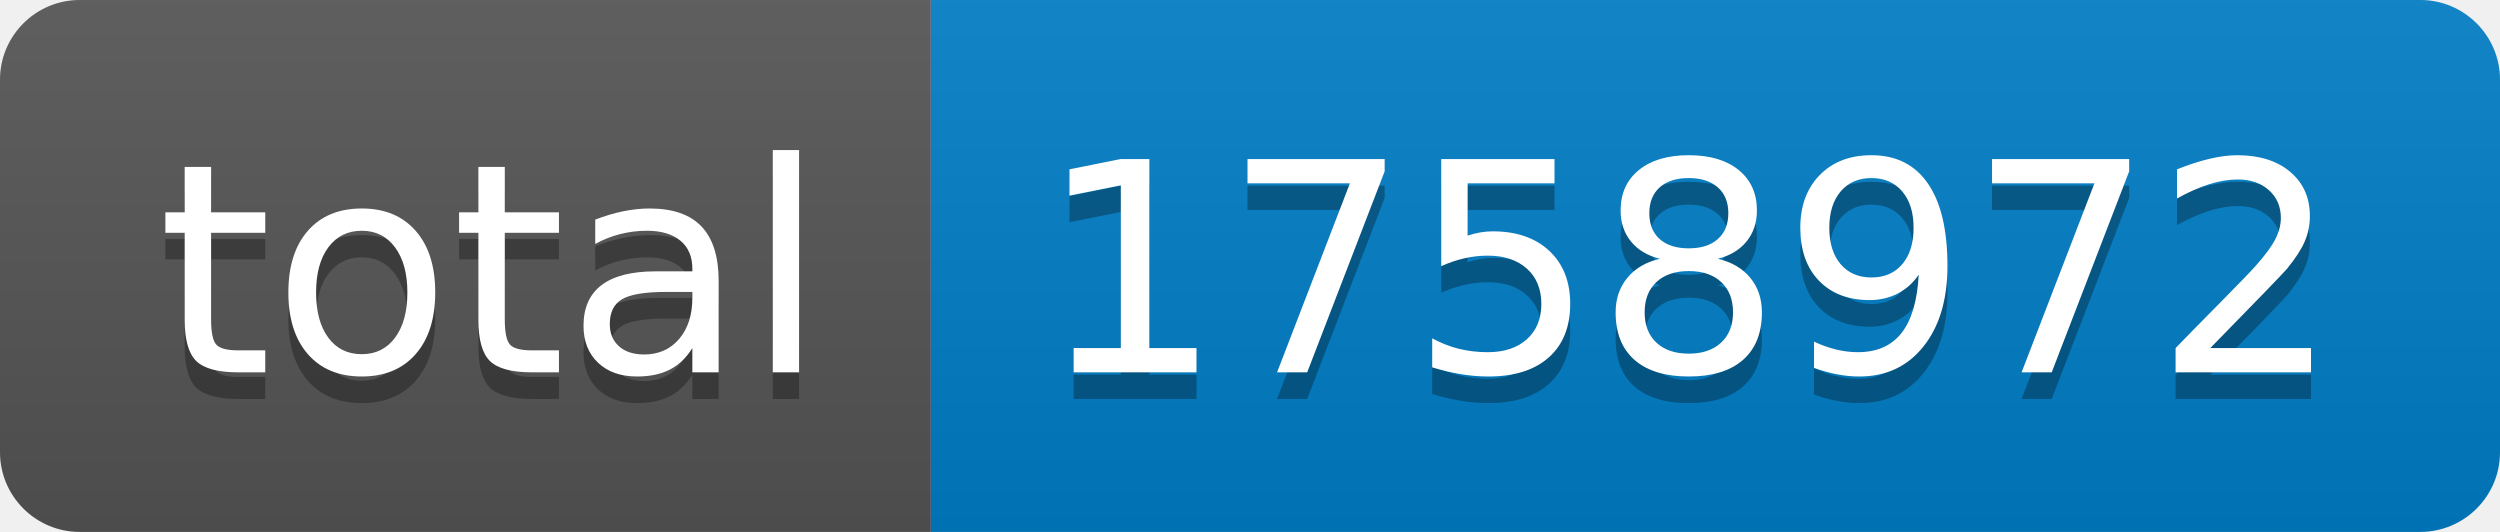
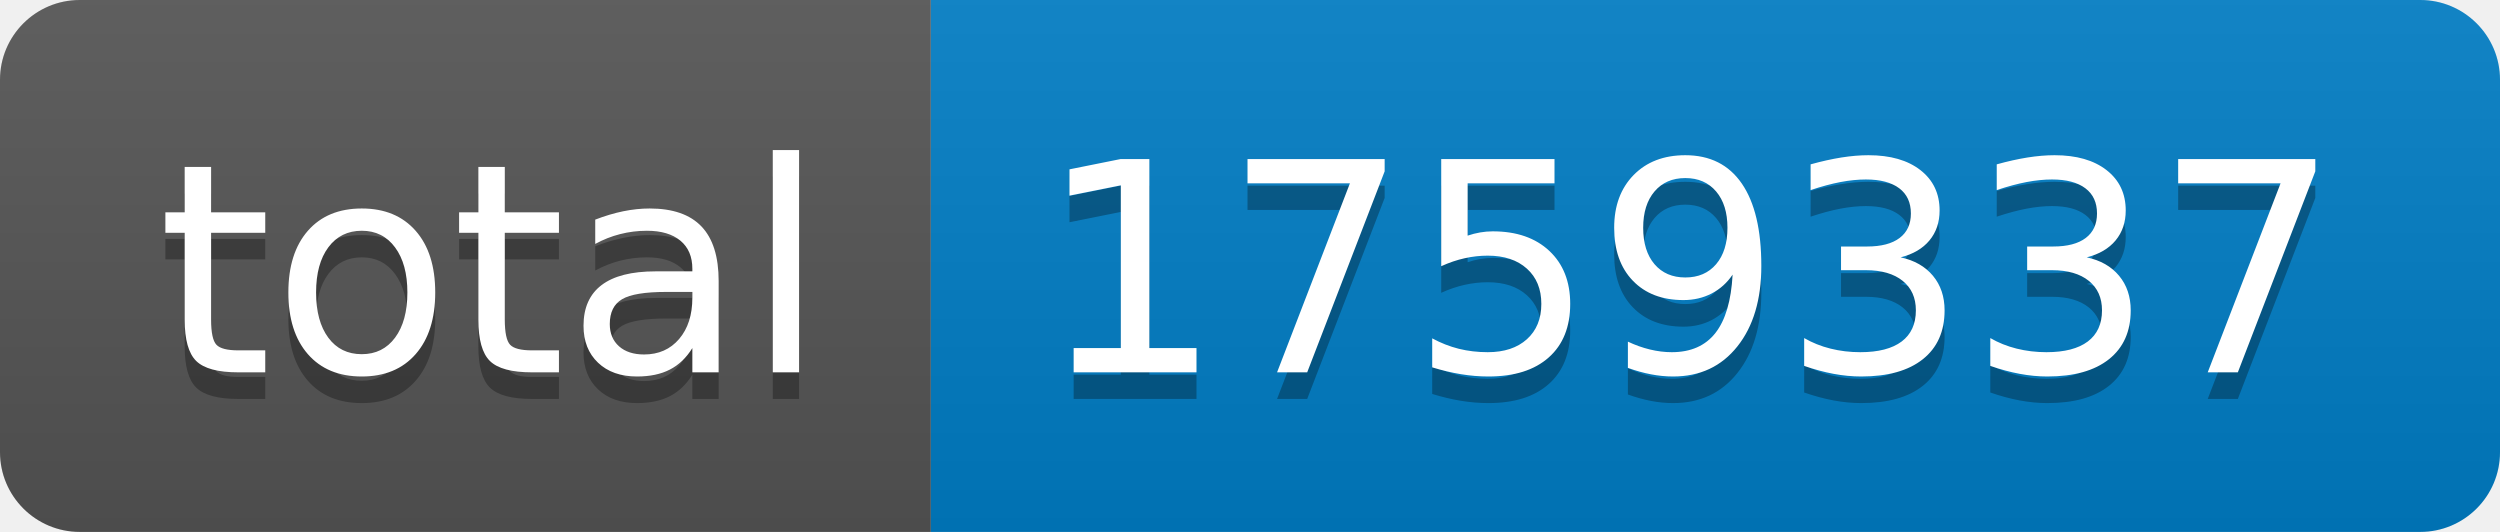
- <svg xmlns="http://www.w3.org/2000/svg" width="94" height="20" role="img" aria-label="total: 1758972">
+ <svg xmlns="http://www.w3.org/2000/svg" width="94" height="20" role="img" aria-label="total: 1759337">
  <linearGradient id="s" x2="0" y2="100%">
    <stop offset="0" stop-color="#bbb" stop-opacity=".1" />
    <stop offset="1" stop-opacity=".1" />
  </linearGradient>
  <clipPath id="r">
    <rect width="94" height="20" rx="3" fill="#fff" />
  </clipPath>
  <g clip-path="url(#r)">
    <rect width="35" height="20" fill="#555" />
    <rect x="35" width="59" height="20" fill="#007ec6" />
    <rect width="94" height="20" fill="url(#s)" />
  </g>
  <g fill="#fff" text-anchor="middle" font-family="Verdana,Geneva,DejaVu Sans,sans-serif" text-rendering="geometricPrecision" font-size="110">
    <text aria-hidden="true" x="185" y="150" fill="#010101" fill-opacity=".3" transform="scale(.1)" textLength="250">total</text>
    <text x="185" y="140" transform="scale(.1)" fill="#fff" textLength="250">total</text>
-     <text aria-hidden="true" x="635" y="150" fill="#010101" fill-opacity=".3" transform="scale(.1)" textLength="490">1758972</text>
-     <text x="635" y="140" transform="scale(.1)" fill="#fff" textLength="490">1758972</text>
+     <text aria-hidden="true" x="635" y="150" fill="#010101" fill-opacity=".3" transform="scale(.1)" textLength="490">1759337</text>
+     <text x="635" y="140" transform="scale(.1)" fill="#fff" textLength="490">1759337</text>
  </g>
</svg>
